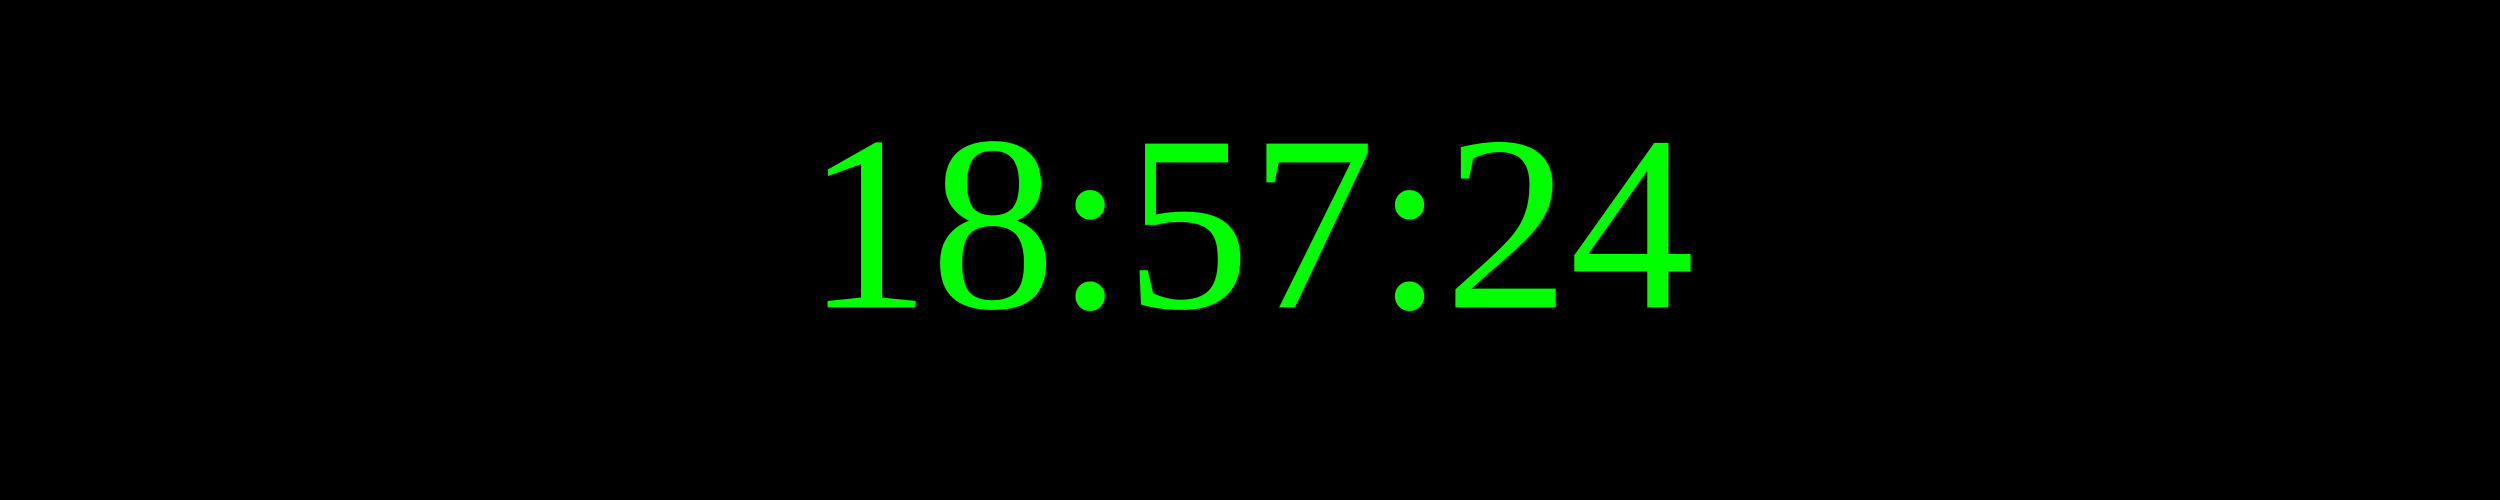
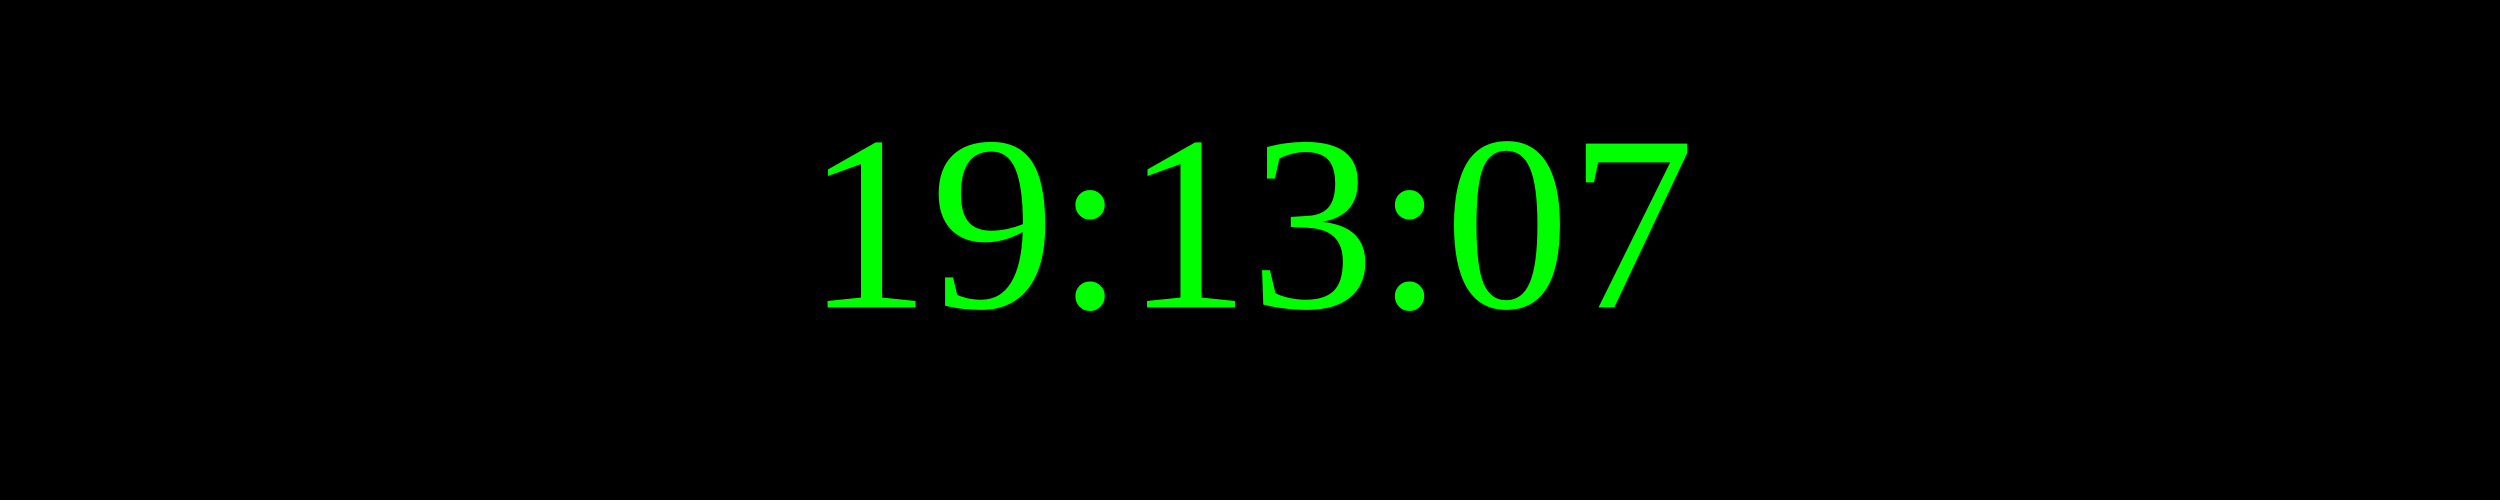
<svg xmlns="http://www.w3.org/2000/svg" width="250" height="50">
  <rect width="100%" height="100%" fill="black" />
  <text x="50%" y="50%" font-size="25" fill="lime" text-anchor="middle" dominant-baseline="middle">
- 18:57:24
+ 19:13:07
</text>
</svg>
